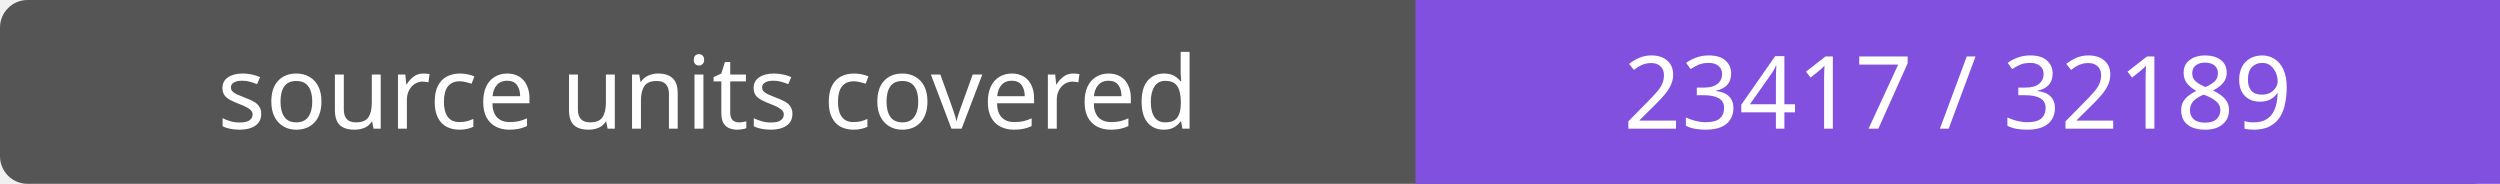
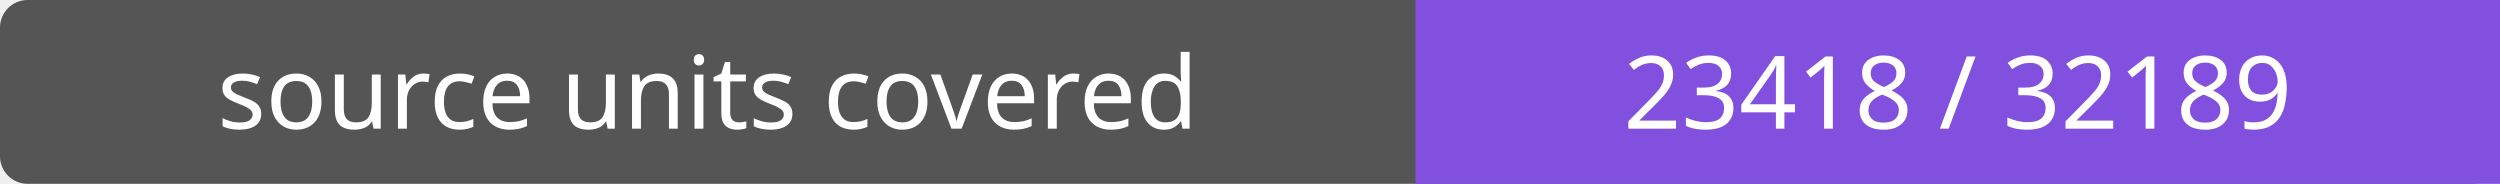
- <svg xmlns="http://www.w3.org/2000/svg" width="272" height="20" role="img" aria-label="source units covered: 23417 / 32189">
+ <svg xmlns="http://www.w3.org/2000/svg" width="272" height="20" role="img" aria-label="source units covered: 23418 / 32189">
  <rect width="272" height="20" rx="3" fill="#555" />
  <path fill="#8250df" d="M154 0h118v20H154z" />
  <g fill="#fff" text-anchor="middle" font-family="Verdana,sans-serif" font-size="11">
    <text x="77.0" y="14">source units covered</text>
-     <text x="213.0" y="14">23417 / 32189</text>
+     <text x="213.0" y="14">23418 / 32189</text>
  </g>
</svg>
